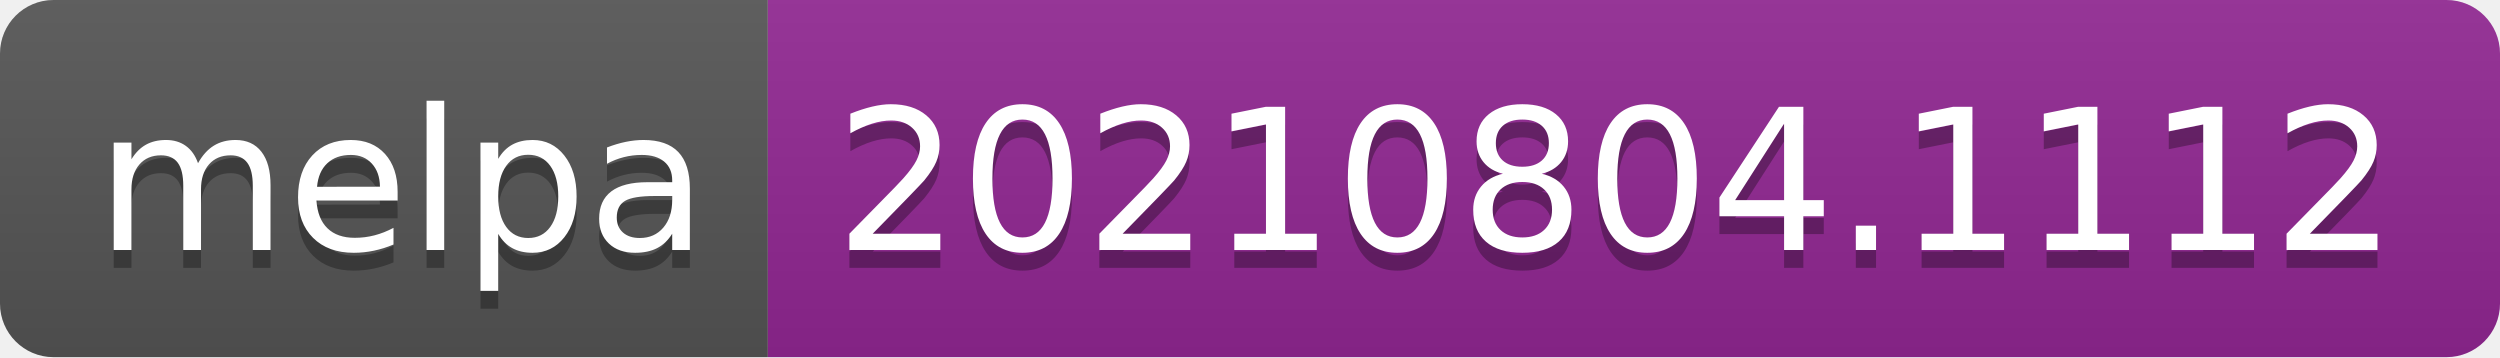
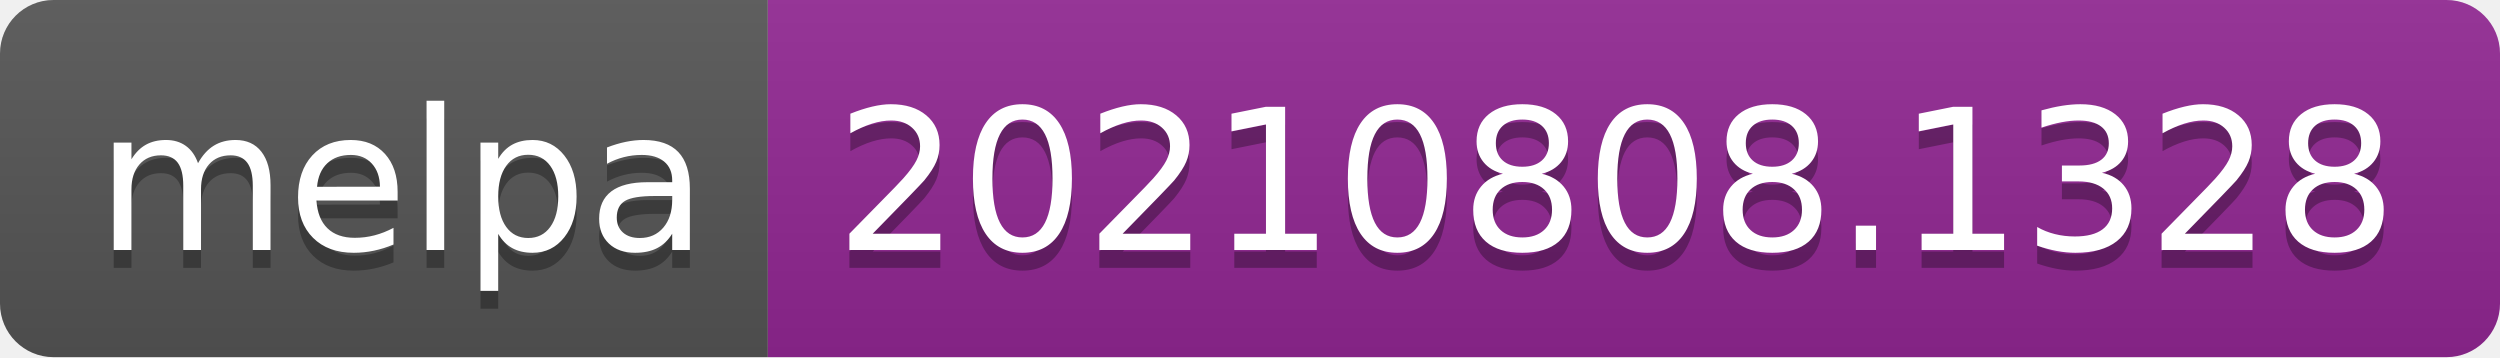
- <svg xmlns="http://www.w3.org/2000/svg" width="140" height="20" role="img" aria-label="melpa: 20210804.1112">
+ <svg xmlns="http://www.w3.org/2000/svg" width="140" height="20" role="img" aria-label="melpa: 20210808.1328">
  <linearGradient id="s" x2="0" y2="100%">
    <stop offset="0" stop-color="#bbb" stop-opacity=".1" />
    <stop offset="1" stop-opacity=".1" />
  </linearGradient>
  <clipPath id="r">
    <rect width="140" height="20" rx="3" fill="#fff" />
  </clipPath>
  <g clip-path="url(#r)">
    <rect width="43" height="20" fill="#555" />
    <rect x="43" width="97" height="20" fill="#922793" />
    <rect width="140" height="20" fill="url(#s)" />
  </g>
  <g fill="#fff" text-anchor="middle" font-family="Verdana,Geneva,DejaVu Sans,sans-serif" text-rendering="geometricPrecision" font-size="110">
    <text aria-hidden="true" x="225" y="150" fill="#010101" fill-opacity=".3" transform="scale(.1)" textLength="330">melpa</text>
    <text x="225" y="140" transform="scale(.1)" fill="#fff" textLength="330">melpa</text>
-     <text aria-hidden="true" x="905" y="150" fill="#010101" fill-opacity=".3" transform="scale(.1)" textLength="870">20210804.1112</text>
-     <text x="905" y="140" transform="scale(.1)" fill="#fff" textLength="870">20210804.1112</text>
+     <text aria-hidden="true" x="905" y="150" fill="#010101" fill-opacity=".3" transform="scale(.1)" textLength="870">20210808.1328</text>
+     <text x="905" y="140" transform="scale(.1)" fill="#fff" textLength="870">20210808.1328</text>
  </g>
</svg>
